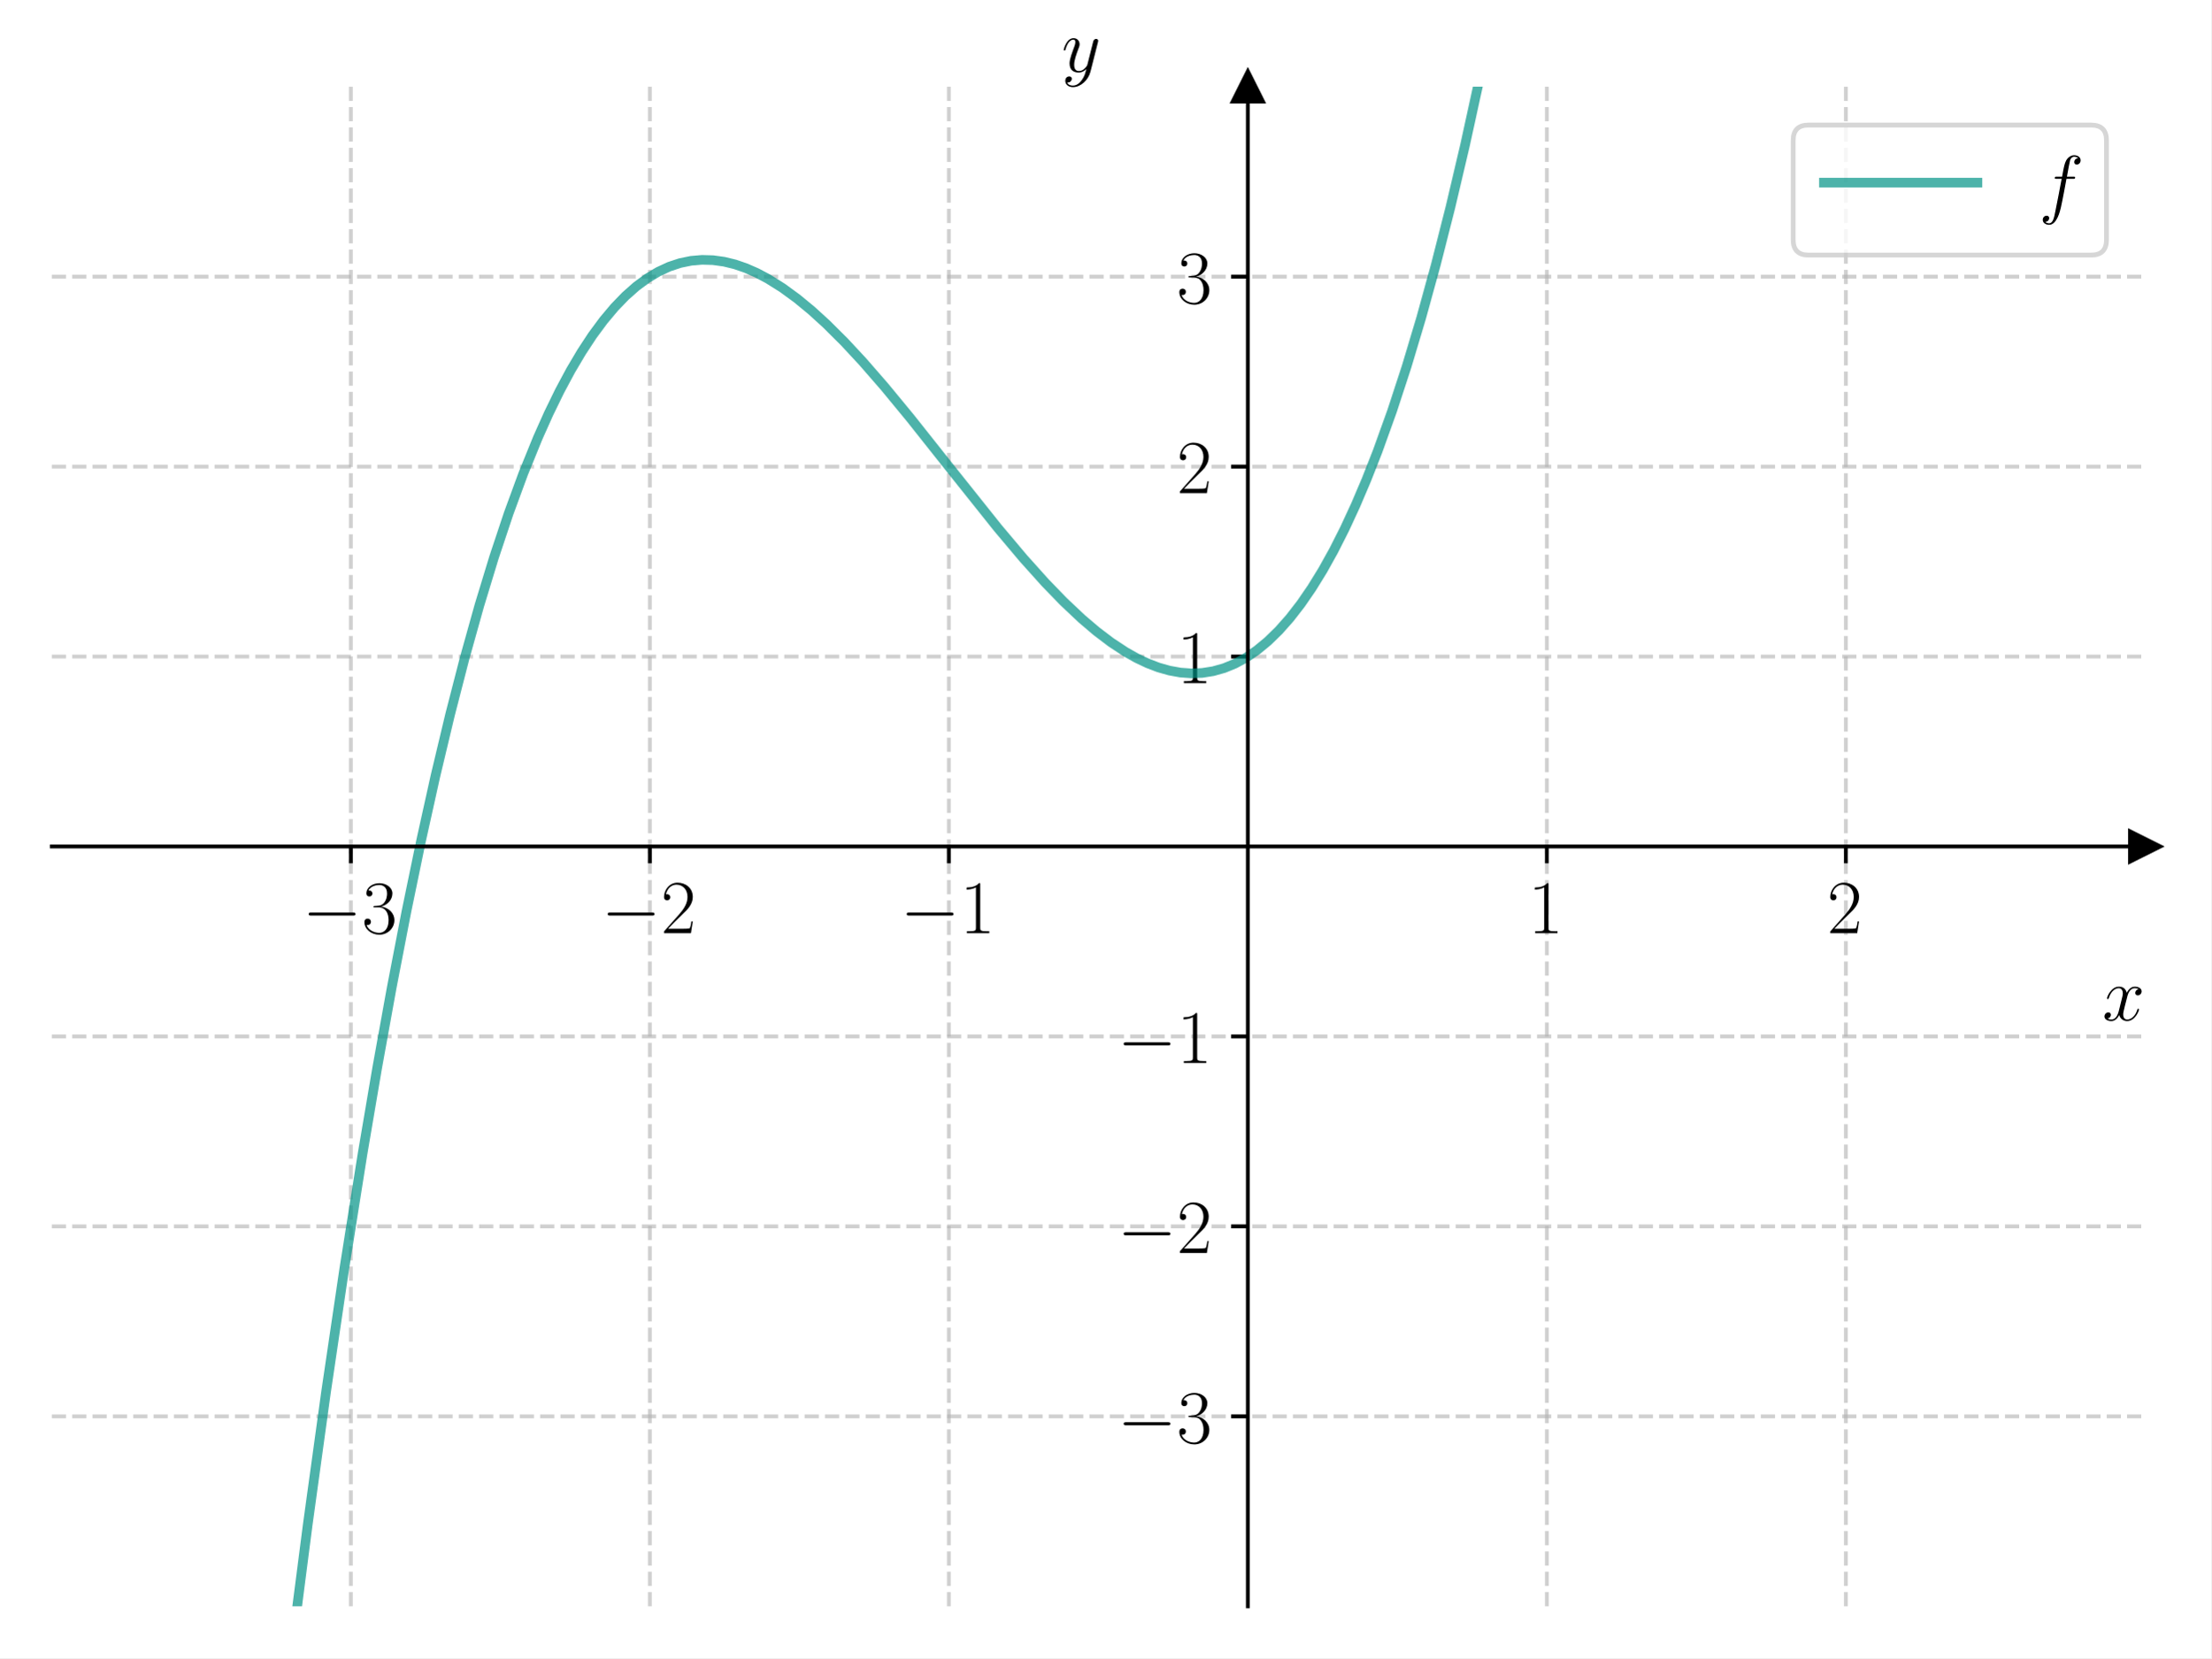
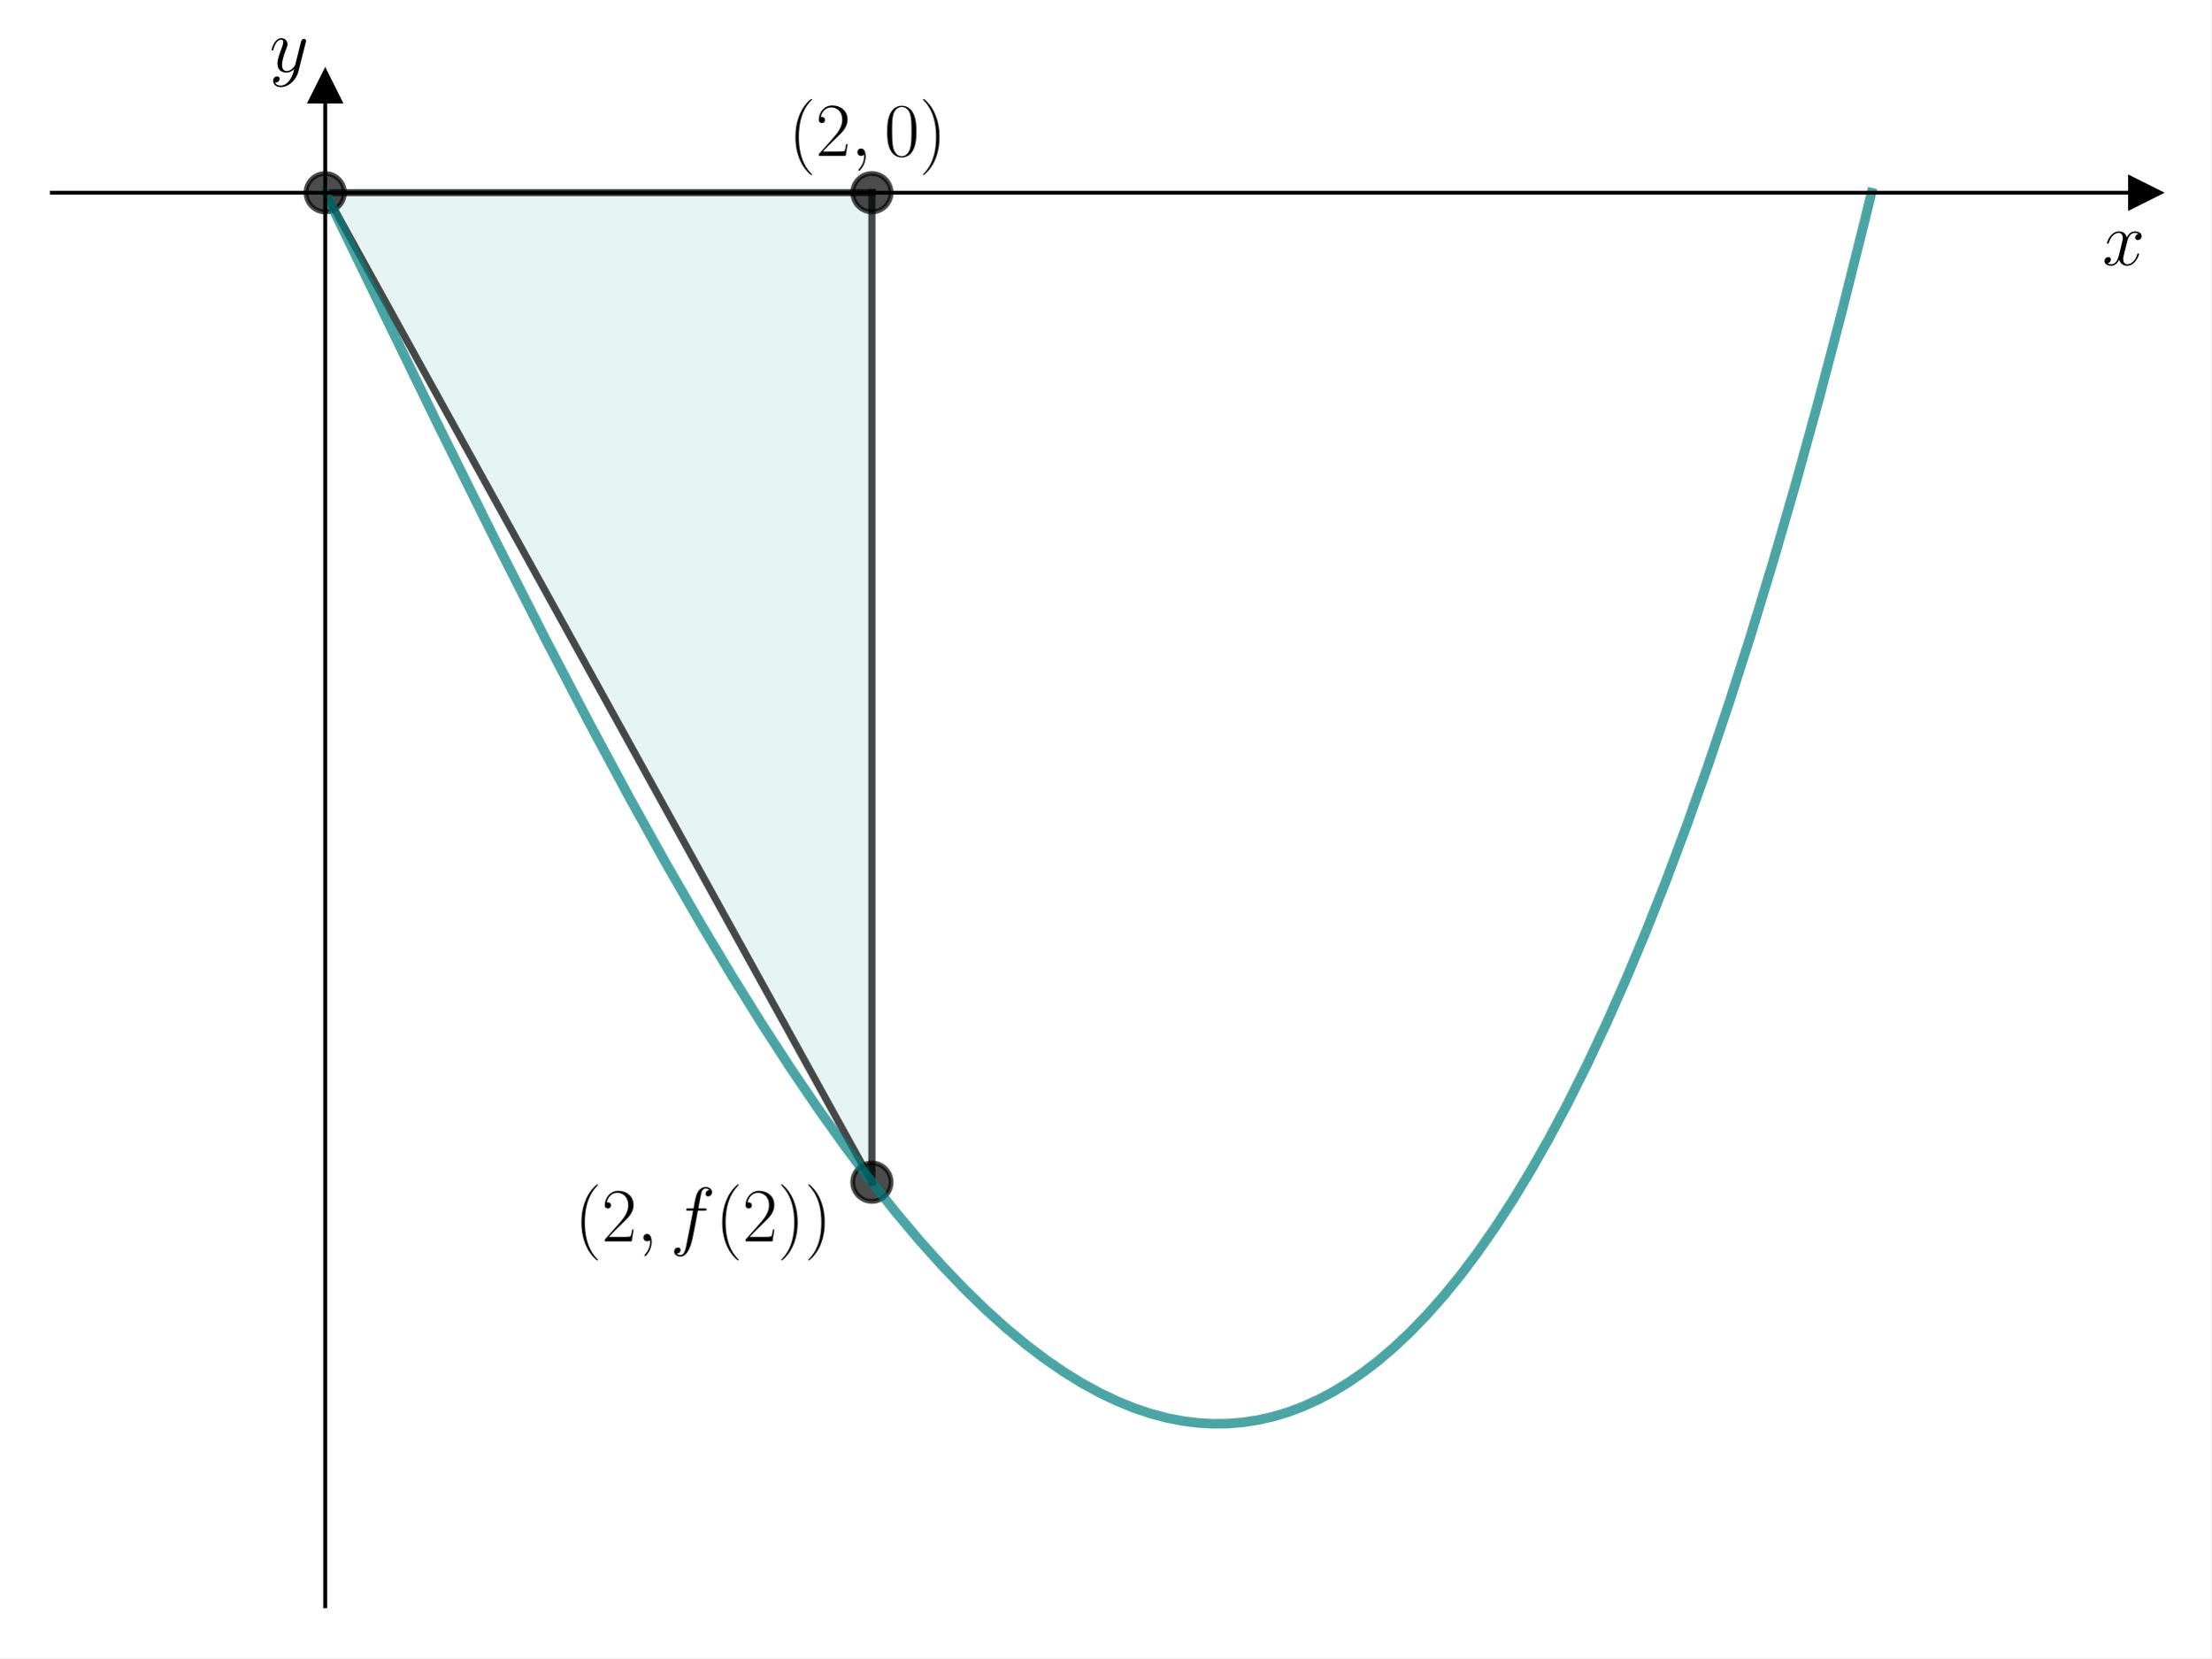
<svg xmlns="http://www.w3.org/2000/svg" xmlns:xlink="http://www.w3.org/1999/xlink" width="460.8pt" height="345.6pt" viewBox="0 0 460.8 345.6" version="1.1">
  <defs>
    <style type="text/css">*{stroke-linejoin: round; stroke-linecap: butt}</style>
  </defs>
  <g id="figure_1">
    <g id="patch_1">
      <path d="M 0 345.6  L 460.8 345.6  L 460.8 0  L 0 0  z " style="fill: #ffffff" />
    </g>
    <g id="axes_1">
      <g id="patch_2">
        <path d="M 10.8 334.8  L 447 334.8  L 447 18.065  L 10.8 18.065  z " style="fill: #ffffff" />
      </g>
+       <g id="patch_3">
+         <path d="M 67.769 40.162  L 181.706 40.162  L 181.706 246.409  z " clip-path="url(#p023f146cb1)" style="fill: #008080; opacity: 0.1; stroke: #008080; stroke-linejoin: miter" />
+       </g>
      <g id="matplotlib.axis_1">
-         <g id="xtick_1">
-           <g id="line2d_1">
-             <path d="M 73.114 334.8  L 73.114 18.065  " clip-path="url(#p02cac18a74)" style="fill: none; stroke-dasharray: 2.96,1.28; stroke-dashoffset: 0; stroke: #b0b0b0; stroke-opacity: 0.6; stroke-width: 0.8" />
-           </g>
-           <g id="line2d_2">
-             <defs>
-               <path id="m13a682152a" d="M 0 0  L 0 3.5  " style="stroke: #000000; stroke-width: 0.8" />
-             </defs>
-             <g>
-               <use xlink:href="#m13a682152a" x="73.114" y="176.432" style="stroke: #000000; stroke-width: 0.8" />
-             </g>
-           </g>
-           <g id="text_1">
-             <g transform="translate(63.01329 194.5019) scale(0.16 -0.16)">
-               <defs>
-                 <path id="CMSY10-0" d="M 4218 1472  C 4326 1472 4442 1472 4442 1600  C 4442 1728 4326 1728 4218 1728  L 755 1728  C 646 1728 531 1728 531 1600  C 531 1472 646 1472 755 1472  L 4218 1472  z " transform="scale(0.015625)" />
-                 <path id="CMR17-33" d="M 1414 2157  C 1984 2157 2234 1662 2234 1090  C 2234 320 1824 25 1453 25  C 1114 25 563 194 390 693  C 422 680 454 680 486 680  C 640 680 755 782 755 948  C 755 1133 614 1216 486 1216  C 378 1216 211 1165 211 926  C 211 335 787 -128 1466 -128  C 2176 -128 2720 430 2720 1085  C 2720 1707 2208 2157 1600 2227  C 2086 2328 2554 2756 2554 3329  C 2554 3820 2048 4179 1472 4179  C 890 4179 378 3829 378 3329  C 378 3110 544 3072 627 3072  C 762 3072 877 3155 877 3321  C 877 3486 762 3569 627 3569  C 602 3569 570 3569 544 3557  C 730 3959 1235 4032 1459 4032  C 1683 4032 2106 3925 2106 3320  C 2106 3143 2080 2828 1862 2550  C 1670 2304 1453 2304 1242 2284  C 1210 2284 1062 2269 1037 2269  C 992 2263 966 2257 966 2208  C 966 2163 973 2157 1101 2157  L 1414 2157  z " transform="scale(0.015625)" />
-               </defs>
-               <use xlink:href="#CMSY10-0" transform="scale(0.996264)" />
-               <use xlink:href="#CMR17-33" transform="translate(77.48747 0) scale(0.996264)" />
-             </g>
-           </g>
-         </g>
-         <g id="xtick_2">
-           <g id="line2d_3">
-             <path d="M 135.429 334.8  L 135.429 18.065  " clip-path="url(#p02cac18a74)" style="fill: none; stroke-dasharray: 2.96,1.28; stroke-dashoffset: 0; stroke: #b0b0b0; stroke-opacity: 0.6; stroke-width: 0.8" />
-           </g>
-           <g id="line2d_4">
-             <g>
-               <use xlink:href="#m13a682152a" x="135.429" y="176.432" style="stroke: #000000; stroke-width: 0.8" />
-             </g>
-           </g>
-           <g id="text_2">
-             <g transform="translate(125.3276 194.5019) scale(0.16 -0.16)">
-               <defs>
-                 <path id="CMR17-32" d="M 2669 989  L 2554 989  C 2490 536 2438 459 2413 420  C 2381 369 1920 369 1830 369  L 602 369  C 832 619 1280 1072 1824 1597  C 2214 1967 2669 2402 2669 3035  C 2669 3790 2067 4224 1395 4224  C 691 4224 262 3604 262 3030  C 262 2780 448 2748 525 2748  C 589 2748 781 2787 781 3010  C 781 3207 614 3264 525 3264  C 486 3264 448 3258 422 3245  C 544 3790 915 4058 1306 4058  C 1862 4058 2227 3617 2227 3035  C 2227 2479 1901 2000 1536 1584  L 262 146  L 262 0  L 2515 0  L 2669 989  z " transform="scale(0.015625)" />
-               </defs>
-               <use xlink:href="#CMSY10-0" transform="scale(0.996264)" />
-               <use xlink:href="#CMR17-32" transform="translate(77.48747 0) scale(0.996264)" />
-             </g>
-           </g>
-         </g>
-         <g id="xtick_3">
-           <g id="line2d_5">
-             <path d="M 197.743 334.8  L 197.743 18.065  " clip-path="url(#p02cac18a74)" style="fill: none; stroke-dasharray: 2.96,1.28; stroke-dashoffset: 0; stroke: #b0b0b0; stroke-opacity: 0.6; stroke-width: 0.8" />
-           </g>
-           <g id="line2d_6">
-             <g>
-               <use xlink:href="#m13a682152a" x="197.743" y="176.432" style="stroke: #000000; stroke-width: 0.8" />
-             </g>
-           </g>
-           <g id="text_3">
-             <g transform="translate(187.6419 194.5019) scale(0.16 -0.16)">
-               <defs>
-                 <path id="CMR17-31" d="M 1702 4058  C 1702 4192 1696 4192 1606 4192  C 1357 3916 979 3827 621 3827  C 602 3827 570 3827 563 3808  C 557 3795 557 3782 557 3648  C 755 3648 1088 3686 1344 3839  L 1344 461  C 1344 236 1331 160 781 160  L 589 160  L 589 0  C 896 0 1216 0 1523 0  C 1830 0 2150 0 2458 0  L 2458 160  L 2266 160  C 1715 160 1702 230 1702 458  L 1702 4058  z " transform="scale(0.015625)" />
-               </defs>
-               <use xlink:href="#CMSY10-0" transform="scale(0.996264)" />
-               <use xlink:href="#CMR17-31" transform="translate(77.48747 0) scale(0.996264)" />
-             </g>
-           </g>
-         </g>
-         <g id="xtick_4">
-           <g id="line2d_7">
-             <path d="M 322.371 334.8  L 322.371 18.065  " clip-path="url(#p02cac18a74)" style="fill: none; stroke-dasharray: 2.96,1.28; stroke-dashoffset: 0; stroke: #b0b0b0; stroke-opacity: 0.6; stroke-width: 0.8" />
-           </g>
-           <g id="line2d_8">
-             <g>
-               <use xlink:href="#m13a682152a" x="322.371" y="176.432" style="stroke: #000000; stroke-width: 0.8" />
-             </g>
-           </g>
-           <g id="text_4">
-             <g transform="translate(318.4694 194.5019) scale(0.16 -0.16)">
-               <use xlink:href="#CMR17-31" transform="scale(0.996264)" />
-             </g>
-           </g>
-         </g>
-         <g id="xtick_5">
-           <g id="line2d_9">
-             <path d="M 384.686 334.8  L 384.686 18.065  " clip-path="url(#p02cac18a74)" style="fill: none; stroke-dasharray: 2.96,1.28; stroke-dashoffset: 0; stroke: #b0b0b0; stroke-opacity: 0.6; stroke-width: 0.8" />
-           </g>
-           <g id="line2d_10">
-             <g>
-               <use xlink:href="#m13a682152a" x="384.686" y="176.432" style="stroke: #000000; stroke-width: 0.8" />
-             </g>
-           </g>
-           <g id="text_5">
-             <g transform="translate(380.7837 194.5019) scale(0.16 -0.16)">
-               <use xlink:href="#CMR17-32" transform="scale(0.996264)" />
-             </g>
-           </g>
-         </g>
-         <g id="text_6">
-           <g transform="translate(438.1306 212.6709) scale(0.16 -0.16)">
+         <g id="text_1">
+           <g transform="translate(438.1306 55.23194) scale(0.16 -0.16)">
            <defs>
              <path id="CMMI12-78" d="M 3034 2606  C 2829 2567 2752 2414 2752 2293  C 2752 2139 2874 2088 2963 2088  C 3155 2088 3290 2254 3290 2427  C 3290 2695 2982 2816 2714 2816  C 2323 2816 2106 2433 2048 2312  C 1901 2816 1504 2816 1389 2816  C 736 2816 390 1980 390 1839  C 390 1814 416 1782 461 1782  C 512 1782 525 1820 538 1846  C 755 2555 1184 2689 1370 2689  C 1658 2689 1715 2420 1715 2267  C 1715 2127 1677 1980 1600 1673  L 1382 798  C 1286 415 1101 64 762 64  C 730 64 570 64 435 147  C 666 192 717 383 717 460  C 717 588 621 664 499 664  C 346 664 179 530 179 326  C 179 57 480 -64 755 -64  C 1062 -64 1280 179 1414 441  C 1517 64 1837 -64 2074 -64  C 2726 -64 3072 773 3072 913  C 3072 945 3046 971 3008 971  C 2950 971 2944 939 2925 888  C 2752 326 2381 64 2093 64  C 1869 64 1747 230 1747 492  C 1747 632 1773 734 1875 1156  L 2099 2024  C 2195 2408 2413 2689 2707 2689  C 2720 2689 2899 2689 3034 2606  z " transform="scale(0.015625)" />
            </defs>
            <use xlink:href="#CMMI12-78" transform="scale(0.996264)" />
          </g>
        </g>
      </g>
      <g id="matplotlib.axis_2">
-         <g id="ytick_1">
-           <g id="line2d_11">
-             <path d="M 10.8 295.208  L 447 295.208  " clip-path="url(#p02cac18a74)" style="fill: none; stroke-dasharray: 2.96,1.28; stroke-dashoffset: 0; stroke: #b0b0b0; stroke-opacity: 0.6; stroke-width: 0.8" />
-           </g>
-           <g id="line2d_12">
-             <defs>
-               <path id="m0e04abc836" d="M 0 0  L -3.5 0  " style="stroke: #000000; stroke-width: 0.8" />
-             </defs>
-             <g>
-               <use xlink:href="#m0e04abc836" x="260.057" y="295.208" style="stroke: #000000; stroke-width: 0.8" />
-             </g>
-           </g>
-           <g id="text_7">
-             <g transform="translate(232.8552 300.7429) scale(0.16 -0.16)">
-               <use xlink:href="#CMSY10-0" transform="scale(0.996264)" />
-               <use xlink:href="#CMR17-33" transform="translate(77.48747 0) scale(0.996264)" />
-             </g>
-           </g>
-         </g>
-         <g id="ytick_2">
-           <g id="line2d_13">
-             <path d="M 10.8 255.616  L 447 255.616  " clip-path="url(#p02cac18a74)" style="fill: none; stroke-dasharray: 2.96,1.28; stroke-dashoffset: 0; stroke: #b0b0b0; stroke-opacity: 0.6; stroke-width: 0.8" />
-           </g>
-           <g id="line2d_14">
-             <g>
-               <use xlink:href="#m0e04abc836" x="260.057" y="255.616" style="stroke: #000000; stroke-width: 0.8" />
-             </g>
-           </g>
-           <g id="text_8">
-             <g transform="translate(232.8552 261.1509) scale(0.16 -0.16)">
-               <use xlink:href="#CMSY10-0" transform="scale(0.996264)" />
-               <use xlink:href="#CMR17-32" transform="translate(77.48747 0) scale(0.996264)" />
-             </g>
-           </g>
-         </g>
-         <g id="ytick_3">
-           <g id="line2d_15">
-             <path d="M 10.8 216.024  L 447 216.024  " clip-path="url(#p02cac18a74)" style="fill: none; stroke-dasharray: 2.96,1.28; stroke-dashoffset: 0; stroke: #b0b0b0; stroke-opacity: 0.6; stroke-width: 0.8" />
-           </g>
-           <g id="line2d_16">
-             <g>
-               <use xlink:href="#m0e04abc836" x="260.057" y="216.024" style="stroke: #000000; stroke-width: 0.8" />
-             </g>
-           </g>
-           <g id="text_9">
-             <g transform="translate(232.8552 221.559) scale(0.16 -0.16)">
-               <use xlink:href="#CMSY10-0" transform="scale(0.996264)" />
-               <use xlink:href="#CMR17-31" transform="translate(77.48747 0) scale(0.996264)" />
-             </g>
-           </g>
-         </g>
-         <g id="ytick_4">
-           <g id="line2d_17">
-             <path d="M 10.8 136.84  L 447 136.84  " clip-path="url(#p02cac18a74)" style="fill: none; stroke-dasharray: 2.96,1.28; stroke-dashoffset: 0; stroke: #b0b0b0; stroke-opacity: 0.6; stroke-width: 0.8" />
-           </g>
-           <g id="line2d_18">
-             <g>
-               <use xlink:href="#m0e04abc836" x="260.057" y="136.84" style="stroke: #000000; stroke-width: 0.8" />
-             </g>
-           </g>
-           <g id="text_10">
-             <g transform="translate(245.2532 142.3751) scale(0.16 -0.16)">
-               <use xlink:href="#CMR17-31" transform="scale(0.996264)" />
-             </g>
-           </g>
-         </g>
-         <g id="ytick_5">
-           <g id="line2d_19">
-             <path d="M 10.8 97.248  L 447 97.248  " clip-path="url(#p02cac18a74)" style="fill: none; stroke-dasharray: 2.96,1.28; stroke-dashoffset: 0; stroke: #b0b0b0; stroke-opacity: 0.6; stroke-width: 0.8" />
-           </g>
-           <g id="line2d_20">
-             <g>
-               <use xlink:href="#m0e04abc836" x="260.057" y="97.248" style="stroke: #000000; stroke-width: 0.8" />
-             </g>
-           </g>
-           <g id="text_11">
-             <g transform="translate(245.2532 102.7832) scale(0.16 -0.16)">
-               <use xlink:href="#CMR17-32" transform="scale(0.996264)" />
-             </g>
-           </g>
-         </g>
-         <g id="ytick_6">
-           <g id="line2d_21">
-             <path d="M 10.8 57.656  L 447 57.656  " clip-path="url(#p02cac18a74)" style="fill: none; stroke-dasharray: 2.96,1.28; stroke-dashoffset: 0; stroke: #b0b0b0; stroke-opacity: 0.6; stroke-width: 0.8" />
-           </g>
-           <g id="line2d_22">
-             <g>
-               <use xlink:href="#m0e04abc836" x="260.057" y="57.656" style="stroke: #000000; stroke-width: 0.8" />
-             </g>
-           </g>
-           <g id="text_12">
-             <g transform="translate(245.2532 63.19126) scale(0.16 -0.16)">
-               <use xlink:href="#CMR17-33" transform="scale(0.996264)" />
-             </g>
-           </g>
-         </g>
-         <g id="text_13">
-           <g transform="translate(221.2449 14.96506) scale(0.16 -0.16)">
+         <g id="text_2">
+           <g transform="translate(56.15829 14.96506) scale(0.16 -0.16)">
            <defs>
              <path id="CMMI12-79" d="M 1683 -700  C 1510 -939 1261 -1152 947 -1152  C 870 -1152 563 -1152 467 -889  C 486 -895 518 -895 531 -895  C 723 -895 851 -729 851 -582  C 851 -435 730 -384 634 -384  C 531 -384 307 -458 307 -759  C 307 -1071 582 -1286 947 -1286  C 1587 -1286 2234 -700 2413 6  L 3040 2485  C 3046 2517 3059 2556 3059 2594  C 3059 2689 2982 2753 2886 2753  C 2829 2753 2694 2727 2643 2535  L 2170 658  C 2138 543 2138 530 2086 460  C 1958 281 1747 64 1440 64  C 1082 64 1050 415 1050 588  C 1050 952 1222 1443 1395 1903  C 1466 2088 1504 2178 1504 2305  C 1504 2574 1312 2816 998 2816  C 410 2816 173 1890 173 1839  C 173 1814 198 1782 243 1782  C 301 1782 307 1807 333 1897  C 486 2433 730 2689 979 2689  C 1037 2689 1146 2689 1146 2478  C 1146 2312 1075 2127 979 1884  C 666 1047 666 837 666 683  C 666 77 1101 -64 1421 -64  C 1606 -64 1837 -6 2061 230  L 2067 224  C 1971 -147 1907 -392 1683 -700  z " transform="scale(0.015625)" />
            </defs>
            <use xlink:href="#CMMI12-79" transform="scale(0.996264)" />
          </g>
        </g>
      </g>
-       <g id="line2d_23">
+       <g id="line2d_1">
        <defs>
-           <path id="mf95cbbbb65" d="M 3 0  L -3 -3  L -3 3  z " style="stroke: #000000; stroke-linejoin: miter" />
+           <path id="m05ac0b83e3" d="M 3 0  L -3 -3  L -3 3  z " style="stroke: #000000; stroke-linejoin: miter" />
        </defs>
        <g>
-           <use xlink:href="#mf95cbbbb65" x="447" y="176.432" style="stroke: #000000; stroke-linejoin: miter" />
+           <use xlink:href="#m05ac0b83e3" x="447" y="40.162" style="stroke: #000000; stroke-linejoin: miter" />
        </g>
      </g>
-       <g id="line2d_24">
+       <g id="line2d_2">
        <defs>
-           <path id="mc3bf354377" d="M 0 -3  L -3 3  L 3 3  z " style="stroke: #000000; stroke-linejoin: miter" />
+           <path id="m6e89d743cd" d="M 0 -3  L -3 3  L 3 3  z " style="stroke: #000000; stroke-linejoin: miter" />
        </defs>
        <g>
-           <use xlink:href="#mc3bf354377" x="260.057" y="18.065" style="stroke: #000000; stroke-linejoin: miter" />
+           <use xlink:href="#m6e89d743cd" x="67.769" y="18.065" style="stroke: #000000; stroke-linejoin: miter" />
        </g>
      </g>
-       <g id="line2d_25">
-         <path d="M 60.403 346.6  L 64.136 317.709  L 67.94 290.149  L 71.745 264.433  L 75.549 240.507  L 78.592 222.619  L 81.636 205.815  L 84.679 190.066  L 87.723 175.345  L 90.766 161.625  L 93.81 148.878  L 96.853 137.075  L 99.896 126.191  L 102.94 116.196  L 105.983 107.062  L 109.027 98.764  L 112.07 91.272  L 114.353 86.166  L 116.635 81.486  L 118.918 77.221  L 121.201 73.36  L 123.483 69.89  L 125.766 66.8  L 128.048 64.078  L 130.331 61.712  L 132.613 59.691  L 134.896 58.004  L 137.179 56.637  L 139.461 55.581  L 141.744 54.823  L 144.026 54.351  L 146.309 54.154  L 148.591 54.22  L 150.874 54.537  L 153.157 55.094  L 155.439 55.88  L 157.722 56.881  L 160.004 58.088  L 163.048 59.994  L 166.091 62.216  L 169.135 64.726  L 172.178 67.497  L 175.982 71.283  L 179.787 75.378  L 184.352 80.625  L 189.678 87.086  L 198.047 97.635  L 207.938 110.031  L 213.264 116.36  L 217.83 121.447  L 221.634 125.376  L 225.438 128.965  L 228.482 131.556  L 231.525 133.868  L 234.568 135.872  L 236.851 137.157  L 239.134 138.242  L 241.416 139.115  L 243.699 139.765  L 245.981 140.179  L 248.264 140.347  L 250.546 140.257  L 252.829 139.896  L 255.112 139.254  L 257.394 138.318  L 259.677 137.078  L 261.959 135.52  L 264.242 133.634  L 266.524 131.408  L 268.807 128.83  L 271.09 125.888  L 273.372 122.571  L 275.655 118.868  L 277.937 114.766  L 280.22 110.253  L 282.502 105.319  L 284.785 99.952  L 287.068 94.139  L 290.111 85.675  L 293.154 76.372  L 296.198 66.201  L 299.241 55.135  L 302.285 43.146  L 305.328 30.206  L 308.372 16.288  L 311.877 -1  L 311.877 -1  " clip-path="url(#p02cac18a74)" style="fill: none; stroke: #029386; stroke-opacity: 0.7; stroke-width: 2; stroke-linecap: square" />
+       <g id="line2d_3">
+         <path d="M 67.769 40.162  L 181.706 40.162  " clip-path="url(#p023f146cb1)" style="fill: none; stroke: #000000; stroke-opacity: 0.7; stroke-width: 1.5; stroke-linecap: square" />
      </g>
-       <g id="patch_3">
-         <path d="M 260.057 334.8  L 260.057 18.065  " style="fill: none; stroke: #000000; stroke-width: 0.8; stroke-linejoin: miter; stroke-linecap: square" />
+       <g id="line2d_4">
+         <path d="M 181.706 40.162  L 181.706 246.409  " clip-path="url(#p023f146cb1)" style="fill: none; stroke: #000000; stroke-opacity: 0.7; stroke-width: 1.5; stroke-linecap: square" />
+       </g>
+       <g id="line2d_5">
+         <path d="M 181.706 246.409  L 67.769 40.162  " clip-path="url(#p023f146cb1)" style="fill: none; stroke: #000000; stroke-opacity: 0.7; stroke-width: 1.5; stroke-linecap: square" />
+       </g>
+       <g id="line2d_6">
+         <defs>
+           <path id="m4bea9f14e9" d="M 0 4  C 1.061 4 2.078 3.579 2.828 2.828  C 3.579 2.078 4 1.061 4 0  C 4 -1.061 3.579 -2.078 2.828 -2.828  C 2.078 -3.579 1.061 -4 0 -4  C -1.061 -4 -2.078 -3.579 -2.828 -2.828  C -3.579 -2.078 -4 -1.061 -4 0  C -4 1.061 -3.579 2.078 -2.828 2.828  C -2.078 3.579 -1.061 4 0 4  z " style="stroke: #000000; stroke-opacity: 0.7" />
+         </defs>
+         <g clip-path="url(#p023f146cb1)">
+           <use xlink:href="#m4bea9f14e9" x="67.769" y="40.162" style="fill-opacity: 0.7; stroke: #000000; stroke-opacity: 0.7" />
+         </g>
+       </g>
+       <g id="line2d_7">
+         <g clip-path="url(#p023f146cb1)">
+           <use xlink:href="#m4bea9f14e9" x="181.706" y="40.162" style="fill-opacity: 0.7; stroke: #000000; stroke-opacity: 0.7" />
+         </g>
+       </g>
+       <g id="line2d_8">
+         <g clip-path="url(#p023f146cb1)">
+           <use xlink:href="#m4bea9f14e9" x="181.706" y="246.409" style="fill-opacity: 0.7; stroke: #000000; stroke-opacity: 0.7" />
+         </g>
+       </g>
+       <g id="line2d_9">
+         <path d="M 67.769 40.162  L 91.08 88.136  L 103.366 112.906  L 113.761 133.373  L 122.897 150.872  L 131.087 166.097  L 138.647 179.702  L 145.893 192.285  L 152.508 203.348  L 158.809 213.473  L 164.794 222.691  L 170.464 231.042  L 176.135 238.997  L 181.49 246.129  L 186.53 252.486  L 191.57 258.482  L 196.296 263.762  L 201.021 268.699  L 205.431 272.987  L 209.841 276.954  L 213.937 280.342  L 218.032 283.438  L 221.812 286.028  L 225.592 288.355  L 229.373 290.413  L 232.838 292.057  L 236.303 293.464  L 239.768 294.629  L 243.233 295.547  L 246.383 296.163  L 249.534 296.568  L 252.684 296.757  L 255.834 296.726  L 258.984 296.473  L 262.134 295.992  L 265.285 295.281  L 268.435 294.336  L 271.585 293.153  L 274.735 291.728  L 277.885 290.058  L 281.035 288.139  L 284.186 285.966  L 287.336 283.537  L 290.486 280.847  L 293.951 277.583  L 297.416 273.995  L 300.881 270.077  L 304.347 265.825  L 307.812 261.232  L 311.592 255.83  L 315.372 250.011  L 319.153 243.769  L 322.933 237.098  L 326.713 229.99  L 330.808 221.792  L 334.903 213.066  L 338.999 203.805  L 343.094 194  L 347.189 183.643  L 351.599 171.862  L 356.01 159.422  L 360.42 146.312  L 364.83 132.522  L 369.555 116.98  L 374.281 100.632  L 379.006 83.467  L 383.731 65.471  L 388.456 46.632  L 390.031 40.162  L 390.031 40.162  " clip-path="url(#p023f146cb1)" style="fill: none; stroke: #008080; stroke-opacity: 0.7; stroke-width: 2; stroke-linecap: square" />
      </g>
      <g id="patch_4">
+         <path d="M 67.769 334.8  L 67.769 18.065  " style="fill: none; stroke: #000000; stroke-width: 0.8; stroke-linejoin: miter; stroke-linecap: square" />
+       </g>
+       <g id="patch_5">
        <path d="M 447 334.8  L 447 18.065  " style="fill: none" />
      </g>
-       <g id="patch_5">
-         <path d="M 10.8 176.432  L 447 176.432  " style="fill: none; stroke: #000000; stroke-width: 0.8; stroke-linejoin: miter; stroke-linecap: square" />
+       <g id="patch_6">
+         <path d="M 10.8 40.162  L 447 40.162  " style="fill: none; stroke: #000000; stroke-width: 0.8; stroke-linejoin: miter; stroke-linecap: square" />
      </g>
-       <g id="patch_6">
+       <g id="patch_7">
        <path d="M 10.8 18.065  L 447 18.065  " style="fill: none" />
      </g>
-       <g id="legend_1">
-         <g id="patch_7">
-           <path d="M 376.907 53.164  L 435.8 53.164  Q 439 53.164 439 49.964  L 439 29.265  Q 439 26.065 435.8 26.065  L 376.907 26.065  Q 373.707 26.065 373.707 29.265  L 373.707 49.964  Q 373.707 53.164 376.907 53.164  z " style="fill: #ffffff; opacity: 0.8; stroke: #cccccc; stroke-linejoin: miter" />
+       <g id="text_3">
+         <g transform="translate(119.7343 258.7322) scale(0.16 -0.16)">
+           <defs>
+             <path id="CMR17-28" d="M 1958 -1561  C 1958 -1555 1958 -1542 1939 -1523  C 1645 -1224 858 -407 858 1581  C 858 3569 1632 4379 1946 4697  C 1946 4704 1958 4717 1958 4736  C 1958 4755 1939 4768 1914 4768  C 1843 4768 1299 4296 986 3594  C 666 2887 576 2199 576 1588  C 576 1128 621 351 1005 -471  C 1312 -1135 1837 -1600 1914 -1600  C 1946 -1600 1958 -1587 1958 -1561  z " transform="scale(0.015625)" />
+             <path id="CMR17-32" d="M 2669 989  L 2554 989  C 2490 536 2438 459 2413 420  C 2381 369 1920 369 1830 369  L 602 369  C 832 619 1280 1072 1824 1597  C 2214 1967 2669 2402 2669 3035  C 2669 3790 2067 4224 1395 4224  C 691 4224 262 3604 262 3030  C 262 2780 448 2748 525 2748  C 589 2748 781 2787 781 3010  C 781 3207 614 3264 525 3264  C 486 3264 448 3258 422 3245  C 544 3790 915 4058 1306 4058  C 1862 4058 2227 3617 2227 3035  C 2227 2479 1901 2000 1536 1584  L 262 146  L 262 0  L 2515 0  L 2669 989  z " transform="scale(0.015625)" />
+             <path id="CMMI12-3b" d="M 1248 -31  C 1248 343 1126 619 864 619  C 659 619 557 453 557 313  C 557 172 653 0 870 0  C 954 0 1024 26 1082 83  C 1094 96 1101 96 1107 96  C 1120 96 1120 5 1120 -27  C 1120 -240 1082 -659 710 -1080  C 640 -1157 640 -1170 640 -1183  C 640 -1216 672 -1248 704 -1248  C 755 -1248 1248 -771 1248 -31  z " transform="scale(0.015625)" />
+             <path id="CMMI12-66" d="M 2854 2566  C 2982 2566 3034 2566 3034 2688  C 3034 2752 2982 2752 2867 2752  L 2349 2752  C 2470 3429 2560 3897 2611 4107  C 2650 4265 2784 4416 2950 4416  C 3085 4416 3219 4358 3283 4298  C 3034 4272 2957 4082 2957 3969  C 2957 3837 3053 3759 3174 3759  C 3302 3759 3494 3870 3494 4119  C 3494 4393 3226 4544 2944 4544  C 2669 4544 2400 4334 2272 4078  C 2157 3848 2093 3611 1946 2752  L 1517 2752  C 1395 2752 1331 2752 1331 2637  C 1331 2566 1370 2566 1498 2566  L 1907 2566  C 1792 1976 1530 542 1382 -137  C 1274 -689 1178 -1152 858 -1152  C 838 -1152 653 -1152 538 -1031  C 864 -1005 864 -726 864 -720  C 864 -593 768 -517 646 -517  C 518 -517 326 -625 326 -867  C 326 -1140 608 -1280 858 -1280  C 1510 -1280 1779 -118 1850 199  C 1965 688 2278 2376 2310 2566  L 2854 2566  z " transform="scale(0.015625)" />
+             <path id="CMR17-29" d="M 1683 1581  C 1683 2040 1638 2817 1254 3639  C 947 4303 422 4768 346 4768  C 326 4768 301 4761 301 4729  C 301 4717 307 4710 314 4697  C 621 4378 1402 3568 1402 1584  C 1402 -407 627 -1217 314 -1537  C 307 -1549 301 -1556 301 -1568  C 301 -1600 326 -1600 346 -1600  C 416 -1600 960 -1128 1274 -426  C 1594 281 1683 969 1683 1581  z " transform="scale(0.015625)" />
+           </defs>
+           <use xlink:href="#CMR17-28" transform="scale(0.996264)" />
+           <use xlink:href="#CMR17-32" transform="translate(35.28077 0) scale(0.996264)" />
+           <use xlink:href="#CMMI12-3b" transform="translate(80.97124 0) scale(0.996264)" />
+           <use xlink:href="#CMMI12-66" transform="translate(124.6728 0) scale(0.996264)" />
+           <use xlink:href="#CMR17-28" transform="translate(183.3931 0) scale(0.996264)" />
+           <use xlink:href="#CMR17-32" transform="translate(218.6739 0) scale(0.996264)" />
+           <use xlink:href="#CMR17-29" transform="translate(264.3644 0) scale(0.996264)" />
+           <use xlink:href="#CMR17-29" transform="translate(299.6451 0) scale(0.996264)" />
        </g>
-         <g id="line2d_26">
-           <path d="M 380.107 38.065  L 396.107 38.065  L 412.107 38.065  " style="fill: none; stroke: #029386; stroke-opacity: 0.7; stroke-width: 2; stroke-linecap: square" />
-         </g>
-         <g id="text_14">
-           <g transform="translate(424.9067 43.66453) scale(0.16 -0.16)">
-             <defs>
-               <path id="CMMI12-66" d="M 2854 2566  C 2982 2566 3034 2566 3034 2688  C 3034 2752 2982 2752 2867 2752  L 2349 2752  C 2470 3429 2560 3897 2611 4107  C 2650 4265 2784 4416 2950 4416  C 3085 4416 3219 4358 3283 4298  C 3034 4272 2957 4082 2957 3969  C 2957 3837 3053 3759 3174 3759  C 3302 3759 3494 3870 3494 4119  C 3494 4393 3226 4544 2944 4544  C 2669 4544 2400 4334 2272 4078  C 2157 3848 2093 3611 1946 2752  L 1517 2752  C 1395 2752 1331 2752 1331 2637  C 1331 2566 1370 2566 1498 2566  L 1907 2566  C 1792 1976 1530 542 1382 -137  C 1274 -689 1178 -1152 858 -1152  C 838 -1152 653 -1152 538 -1031  C 864 -1005 864 -726 864 -720  C 864 -593 768 -517 646 -517  C 518 -517 326 -625 326 -867  C 326 -1140 608 -1280 858 -1280  C 1510 -1280 1779 -118 1850 199  C 1965 688 2278 2376 2310 2566  L 2854 2566  z " transform="scale(0.015625)" />
-             </defs>
-             <use xlink:href="#CMMI12-66" transform="scale(0.996264)" />
-           </g>
+       </g>
+       <g id="text_4">
+         <g transform="translate(164.3358 32.49433) scale(0.16 -0.16)">
+           <defs>
+             <path id="CMR17-30" d="M 2688 2025  C 2688 2416 2682 3080 2413 3591  C 2176 4039 1798 4198 1466 4198  C 1158 4198 768 4058 525 3597  C 269 3118 243 2524 243 2025  C 243 1661 250 1106 448 619  C 723 -39 1216 -128 1466 -128  C 1760 -128 2208 -7 2470 600  C 2662 1042 2688 1559 2688 2025  z M 1466 -26  C 1056 -26 813 325 723 812  C 653 1188 653 1738 653 2096  C 653 2588 653 2997 736 3387  C 858 3929 1216 4096 1466 4096  C 1728 4096 2067 3923 2189 3400  C 2272 3036 2278 2607 2278 2096  C 2278 1680 2278 1169 2202 792  C 2067 95 1690 -26 1466 -26  z " transform="scale(0.015625)" />
+           </defs>
+           <use xlink:href="#CMR17-28" transform="scale(0.996264)" />
+           <use xlink:href="#CMR17-32" transform="translate(35.28077 0) scale(0.996264)" />
+           <use xlink:href="#CMMI12-3b" transform="translate(80.97124 0) scale(0.996264)" />
+           <use xlink:href="#CMR17-30" transform="translate(124.6728 0) scale(0.996264)" />
+           <use xlink:href="#CMR17-29" transform="translate(170.3633 0) scale(0.996264)" />
        </g>
      </g>
    </g>
  </g>
  <defs>
-     <clipPath id="p02cac18a74">
+     <clipPath id="p023f146cb1">
      <rect x="10.8" y="18.065" width="436.2" height="316.735" />
    </clipPath>
  </defs>
</svg>
